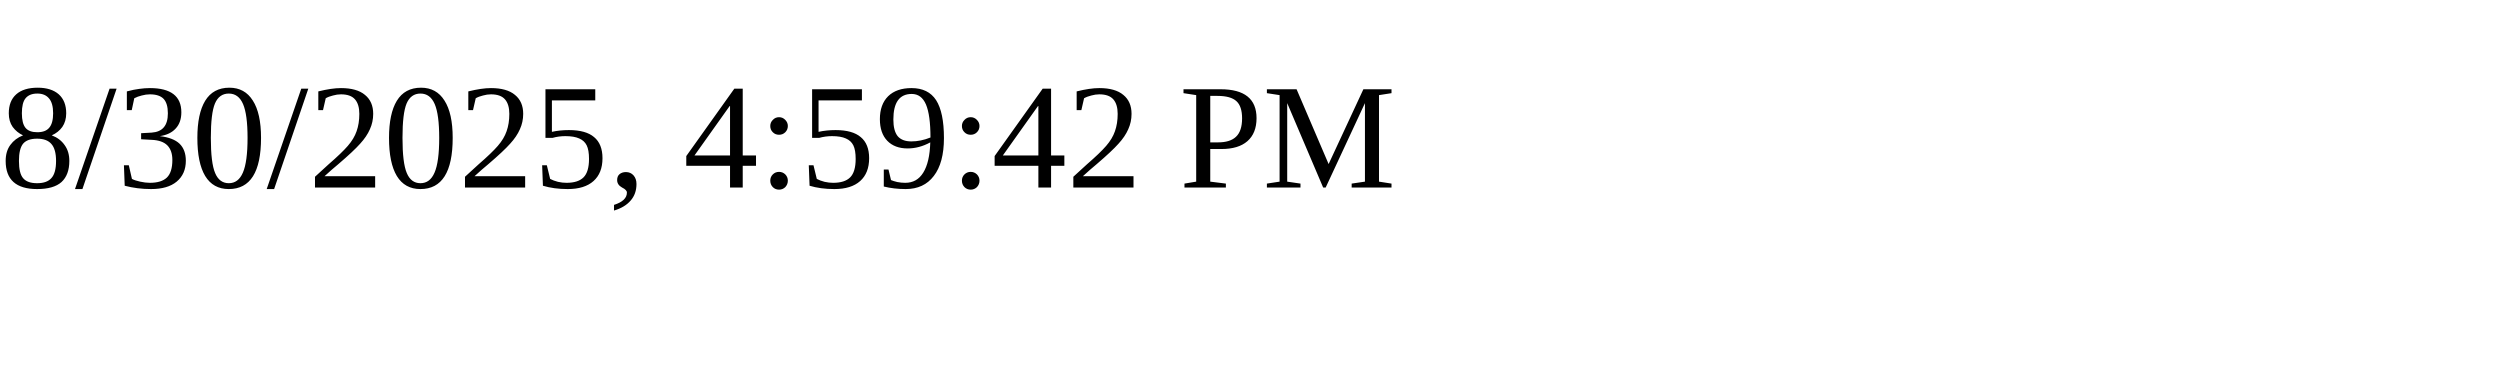
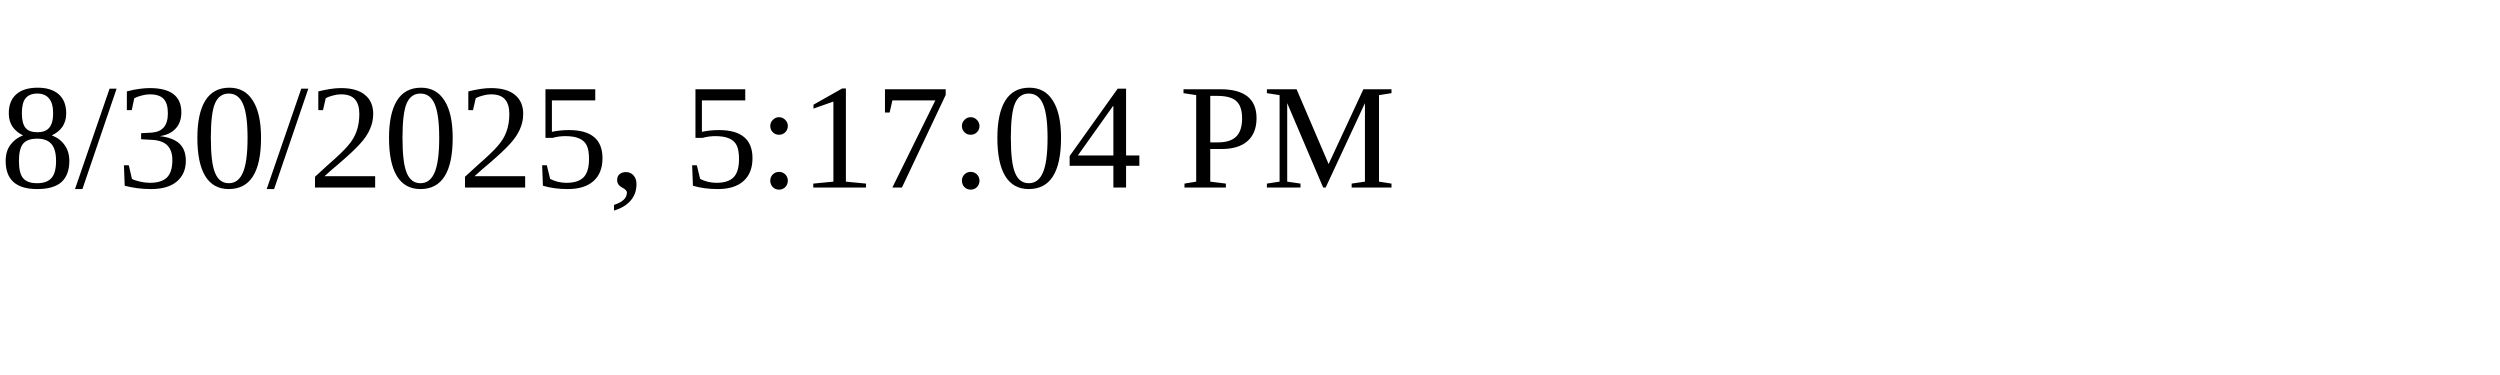
<svg xmlns="http://www.w3.org/2000/svg" height="30" width="200">
-   <text x="0" y="15">8/30/2025, 4:59:42 PM</text>
+   <text x="0" y="15">8/30/2025, 5:17:04 PM</text>
</svg>
